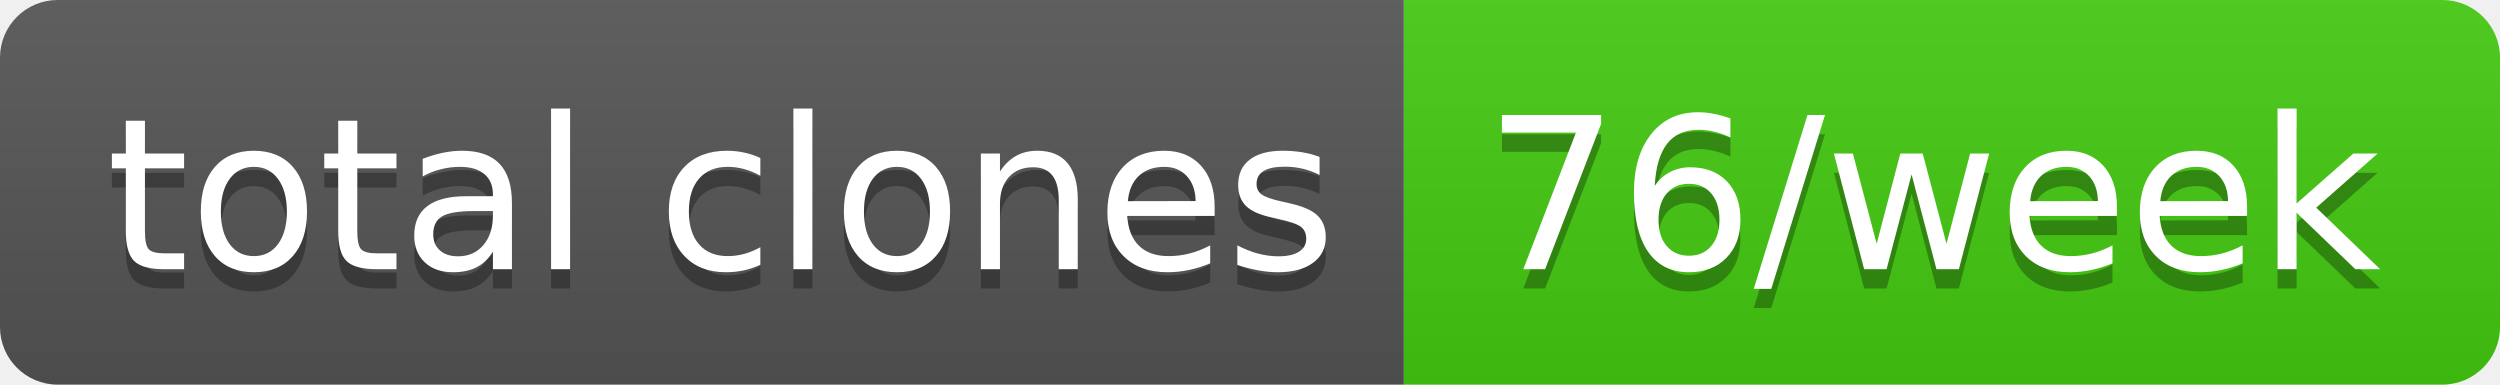
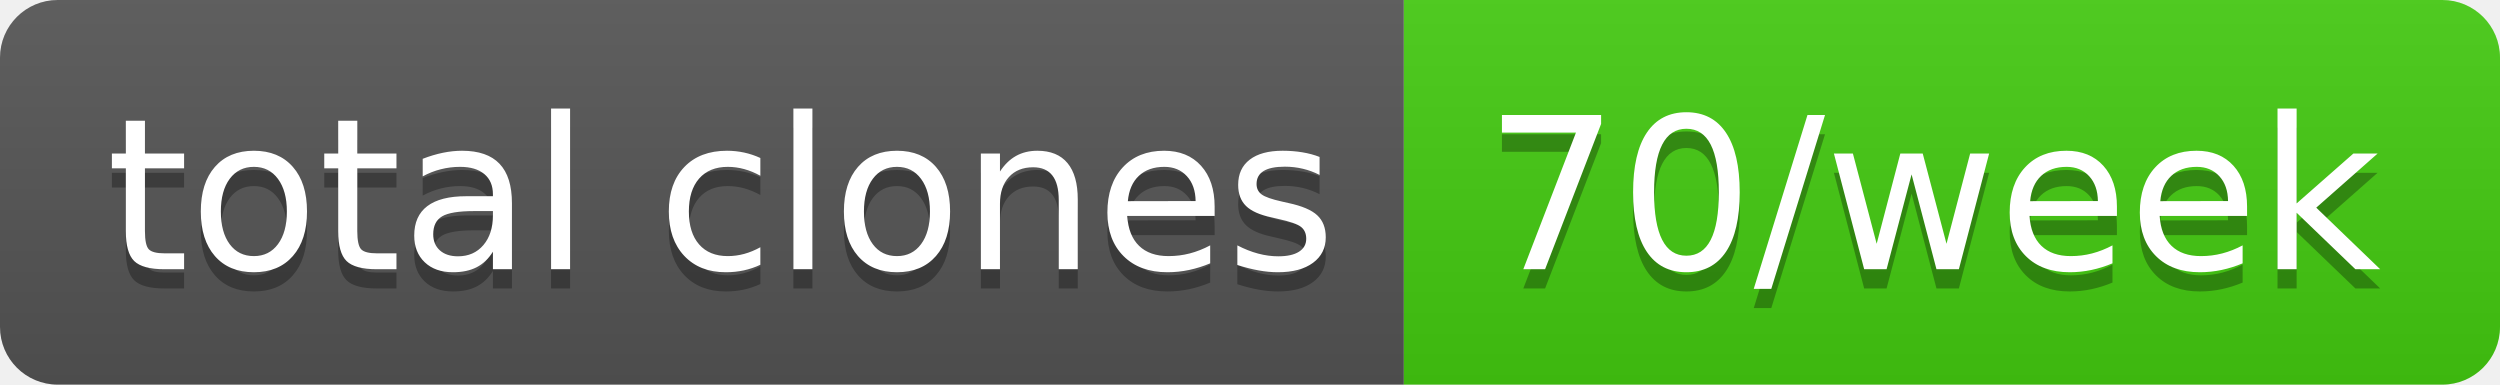
- <svg xmlns="http://www.w3.org/2000/svg" width="130" height="20" role="img" aria-label="total clones: 76/week">
+ <svg xmlns="http://www.w3.org/2000/svg" width="130" height="20" role="img" aria-label="total clones: 70/week">
  <linearGradient id="s" x2="0" y2="100%">
    <stop offset="0" stop-color="#bbb" stop-opacity=".1" />
    <stop offset="1" stop-opacity=".1" />
  </linearGradient>
  <clipPath id="r">
    <rect width="130" height="20" rx="3" fill="#fff" />
  </clipPath>
  <g clip-path="url(#r)">
    <rect width="73" height="20" fill="#555" />
    <rect x="73" width="57" height="20" fill="#4c1" />
    <rect width="130" height="20" fill="url(#s)" />
  </g>
  <g fill="#fff" text-anchor="middle" font-family="Verdana,Geneva,DejaVu Sans,sans-serif" text-rendering="geometricPrecision" font-size="110">
    <text aria-hidden="true" x="375" y="150" fill="#010101" fill-opacity=".3" transform="scale(.1)" textLength="630">total clones</text>
    <text x="375" y="140" transform="scale(.1)" fill="#fff" textLength="630">total clones</text>
-     <text aria-hidden="true" x="1005" y="150" fill="#010101" fill-opacity=".3" transform="scale(.1)" textLength="470">76/week</text>
-     <text x="1005" y="140" transform="scale(.1)" fill="#fff" textLength="470">76/week</text>
+     <text aria-hidden="true" x="1005" y="150" fill="#010101" fill-opacity=".3" transform="scale(.1)" textLength="470">70/week</text>
+     <text x="1005" y="140" transform="scale(.1)" fill="#fff" textLength="470">70/week</text>
  </g>
</svg>
